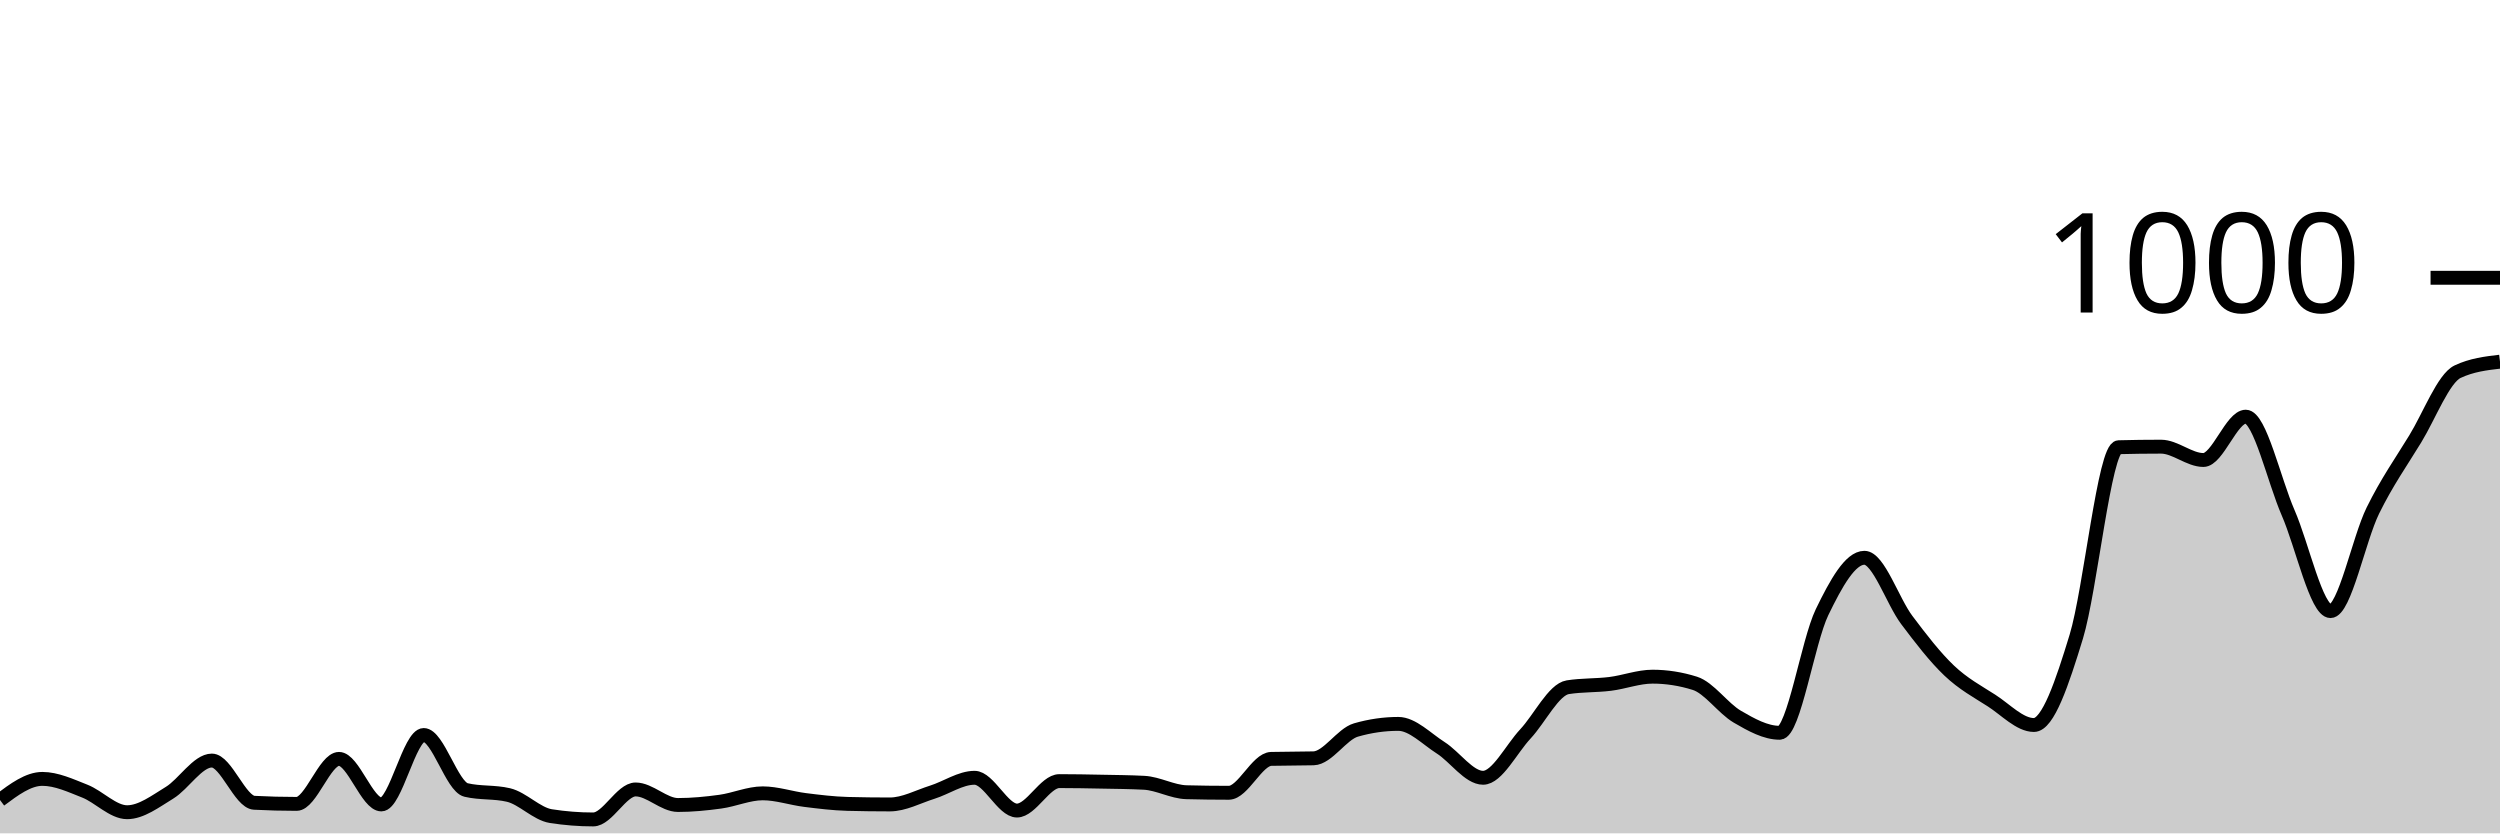
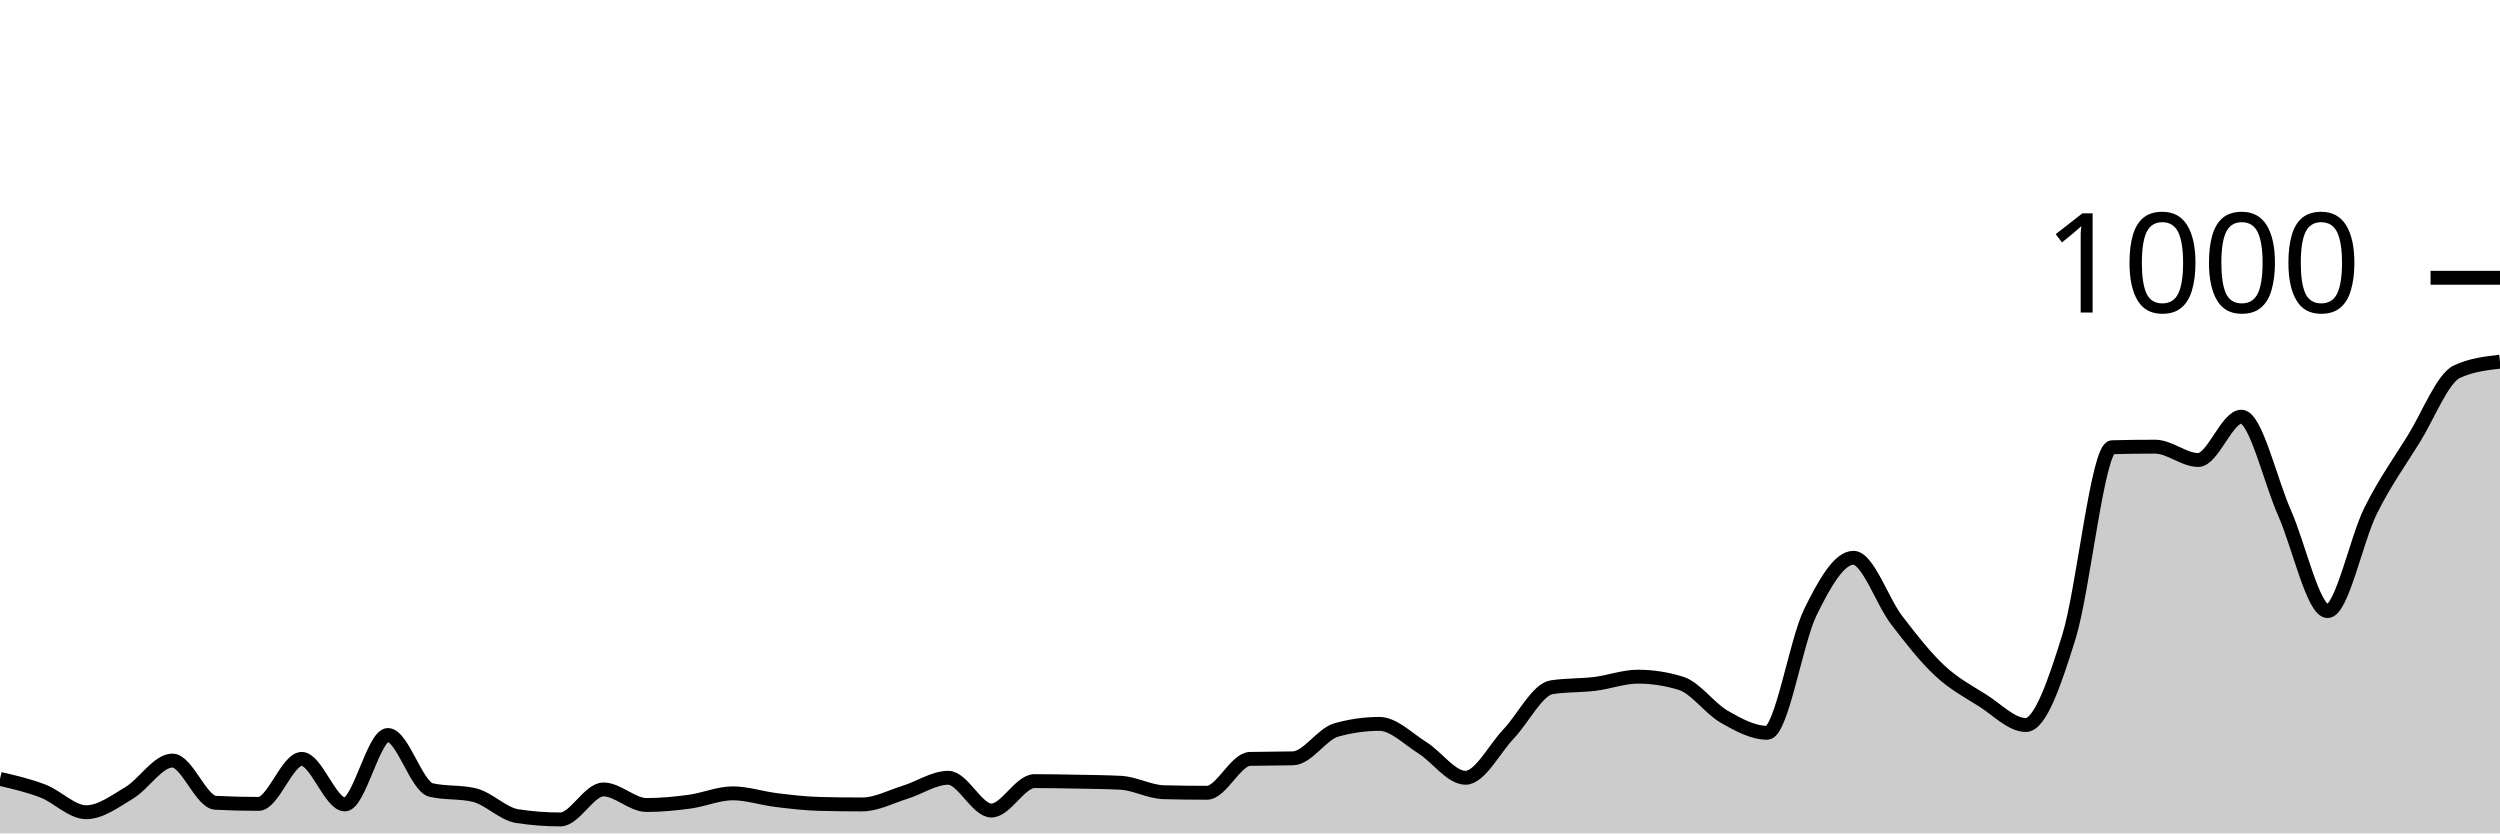
<svg xmlns="http://www.w3.org/2000/svg" viewBox="0 0 180 60">
  <g transform="translate(0,20)">
-     <path class="area" fill="rgba(0, 0, 0, 0.2)" d="M0,37.6C1.017,36.84,2.034,36.08,3.051,36.08C4.068,36.08,5.085,36.56,6.102,36.96C7.119,37.36,8.136,38.48,9.153,38.48C10.169,38.48,11.186,37.7,12.203,37.08C13.22,36.46,14.237,34.76,15.254,34.76C16.271,34.76,17.288,37.747,18.305,37.8C19.322,37.853,20.339,37.88,21.356,37.88C22.373,37.88,23.39,34.64,24.407,34.64C25.424,34.64,26.441,37.92,27.458,37.92C28.475,37.92,29.492,32.92,30.508,32.92C31.525,32.92,32.542,36.64,33.559,36.88C34.576,37.12,35.593,37,36.61,37.24C37.627,37.48,38.644,38.6,39.661,38.76C40.678,38.92,41.695,39,42.712,39C43.729,39,44.746,36.84,45.763,36.84C46.78,36.84,47.797,37.96,48.814,37.96C49.831,37.96,50.847,37.86,51.864,37.72C52.881,37.58,53.898,37.12,54.915,37.12C55.932,37.12,56.949,37.473,57.966,37.6C58.983,37.727,60,37.853,61.017,37.88C62.034,37.907,63.051,37.92,64.068,37.92C65.085,37.92,66.102,37.36,67.119,37.04C68.136,36.72,69.153,36,70.169,36C71.186,36,72.203,38.36,73.22,38.36C74.237,38.36,75.254,36.24,76.271,36.24C77.288,36.24,78.305,36.26,79.322,36.28C80.339,36.3,81.356,36.307,82.373,36.36C83.39,36.413,84.407,37.013,85.424,37.04C86.441,37.067,87.458,37.08,88.475,37.08C89.492,37.08,90.508,34.667,91.525,34.64C92.542,34.613,93.559,34.627,94.576,34.6C95.593,34.573,96.61,32.853,97.627,32.56C98.644,32.267,99.661,32.12,100.678,32.12C101.695,32.12,102.712,33.193,103.729,33.84C104.746,34.487,105.763,36,106.78,36C107.797,36,108.814,33.927,109.831,32.84C110.847,31.753,111.864,29.64,112.881,29.48C113.898,29.32,114.915,29.367,115.932,29.24C116.949,29.113,117.966,28.72,118.983,28.72C120,28.72,121.017,28.88,122.034,29.2C123.051,29.52,124.068,31.007,125.085,31.6C126.102,32.193,127.119,32.76,128.136,32.76C129.153,32.76,130.169,26.18,131.186,24.08C132.203,21.98,133.22,20.16,134.237,20.16C135.254,20.16,136.271,23.287,137.288,24.64C138.305,25.993,139.322,27.313,140.339,28.28C141.356,29.247,142.373,29.787,143.39,30.44C144.407,31.093,145.424,32.2,146.441,32.2C147.458,32.2,148.475,29.173,149.492,25.84C150.508,22.507,151.525,12.227,152.542,12.2C153.559,12.173,154.576,12.16,155.593,12.16C156.61,12.16,157.627,13.12,158.644,13.12C159.661,13.12,160.678,10,161.695,10C162.712,10,163.729,14.587,164.746,16.92C165.763,19.253,166.78,24,167.797,24C168.814,24,169.831,18.827,170.847,16.76C171.864,14.693,172.881,13.267,173.898,11.6C174.915,9.933,175.932,7.24,176.949,6.76C177.966,6.28,178.983,6.16,180,6.04L180,40C178.983,40,177.966,40,176.949,40C175.932,40,174.915,40,173.898,40C172.881,40,171.864,40,170.847,40C169.831,40,168.814,40,167.797,40C166.78,40,165.763,40,164.746,40C163.729,40,162.712,40,161.695,40C160.678,40,159.661,40,158.644,40C157.627,40,156.61,40,155.593,40C154.576,40,153.559,40,152.542,40C151.525,40,150.508,40,149.492,40C148.475,40,147.458,40,146.441,40C145.424,40,144.407,40,143.39,40C142.373,40,141.356,40,140.339,40C139.322,40,138.305,40,137.288,40C136.271,40,135.254,40,134.237,40C133.22,40,132.203,40,131.186,40C130.169,40,129.153,40,128.136,40C127.119,40,126.102,40,125.085,40C124.068,40,123.051,40,122.034,40C121.017,40,120,40,118.983,40C117.966,40,116.949,40,115.932,40C114.915,40,113.898,40,112.881,40C111.864,40,110.847,40,109.831,40C108.814,40,107.797,40,106.78,40C105.763,40,104.746,40,103.729,40C102.712,40,101.695,40,100.678,40C99.661,40,98.644,40,97.627,40C96.61,40,95.593,40,94.576,40C93.559,40,92.542,40,91.525,40C90.508,40,89.492,40,88.475,40C87.458,40,86.441,40,85.424,40C84.407,40,83.39,40,82.373,40C81.356,40,80.339,40,79.322,40C78.305,40,77.288,40,76.271,40C75.254,40,74.237,40,73.22,40C72.203,40,71.186,40,70.169,40C69.153,40,68.136,40,67.119,40C66.102,40,65.085,40,64.068,40C63.051,40,62.034,40,61.017,40C60,40,58.983,40,57.966,40C56.949,40,55.932,40,54.915,40C53.898,40,52.881,40,51.864,40C50.847,40,49.831,40,48.814,40C47.797,40,46.78,40,45.763,40C44.746,40,43.729,40,42.712,40C41.695,40,40.678,40,39.661,40C38.644,40,37.627,40,36.61,40C35.593,40,34.576,40,33.559,40C32.542,40,31.525,40,30.508,40C29.492,40,28.475,40,27.458,40C26.441,40,25.424,40,24.407,40C23.39,40,22.373,40,21.356,40C20.339,40,19.322,40,18.305,40C17.288,40,16.271,40,15.254,40C14.237,40,13.22,40,12.203,40C11.186,40,10.169,40,9.153,40C8.136,40,7.119,40,6.102,40C5.085,40,4.068,40,3.051,40C2.034,40,1.017,40,0,40Z" />
-     <path class="line" stroke="black" fill="none" d="M0,37.6C1.017,36.84,2.034,36.08,3.051,36.08C4.068,36.08,5.085,36.56,6.102,36.96C7.119,37.36,8.136,38.48,9.153,38.48C10.169,38.48,11.186,37.7,12.203,37.08C13.22,36.46,14.237,34.76,15.254,34.76C16.271,34.76,17.288,37.747,18.305,37.8C19.322,37.853,20.339,37.88,21.356,37.88C22.373,37.88,23.39,34.64,24.407,34.64C25.424,34.64,26.441,37.92,27.458,37.92C28.475,37.92,29.492,32.92,30.508,32.92C31.525,32.92,32.542,36.64,33.559,36.88C34.576,37.12,35.593,37,36.61,37.24C37.627,37.48,38.644,38.6,39.661,38.76C40.678,38.92,41.695,39,42.712,39C43.729,39,44.746,36.84,45.763,36.84C46.78,36.84,47.797,37.96,48.814,37.96C49.831,37.96,50.847,37.86,51.864,37.72C52.881,37.58,53.898,37.12,54.915,37.12C55.932,37.12,56.949,37.473,57.966,37.6C58.983,37.727,60,37.853,61.017,37.88C62.034,37.907,63.051,37.92,64.068,37.92C65.085,37.92,66.102,37.36,67.119,37.04C68.136,36.72,69.153,36,70.169,36C71.186,36,72.203,38.36,73.22,38.36C74.237,38.36,75.254,36.24,76.271,36.24C77.288,36.24,78.305,36.26,79.322,36.28C80.339,36.3,81.356,36.307,82.373,36.36C83.39,36.413,84.407,37.013,85.424,37.04C86.441,37.067,87.458,37.08,88.475,37.08C89.492,37.08,90.508,34.667,91.525,34.64C92.542,34.613,93.559,34.627,94.576,34.6C95.593,34.573,96.61,32.853,97.627,32.56C98.644,32.267,99.661,32.12,100.678,32.12C101.695,32.12,102.712,33.193,103.729,33.84C104.746,34.487,105.763,36,106.78,36C107.797,36,108.814,33.927,109.831,32.84C110.847,31.753,111.864,29.64,112.881,29.48C113.898,29.32,114.915,29.367,115.932,29.24C116.949,29.113,117.966,28.72,118.983,28.72C120,28.72,121.017,28.88,122.034,29.2C123.051,29.52,124.068,31.007,125.085,31.6C126.102,32.193,127.119,32.76,128.136,32.76C129.153,32.76,130.169,26.18,131.186,24.08C132.203,21.98,133.22,20.16,134.237,20.16C135.254,20.16,136.271,23.287,137.288,24.64C138.305,25.993,139.322,27.313,140.339,28.28C141.356,29.247,142.373,29.787,143.39,30.44C144.407,31.093,145.424,32.2,146.441,32.2C147.458,32.2,148.475,29.173,149.492,25.84C150.508,22.507,151.525,12.227,152.542,12.2C153.559,12.173,154.576,12.16,155.593,12.16C156.61,12.16,157.627,13.12,158.644,13.12C159.661,13.12,160.678,10,161.695,10C162.712,10,163.729,14.587,164.746,16.92C165.763,19.253,166.78,24,167.797,24C168.814,24,169.831,18.827,170.847,16.76C171.864,14.693,172.881,13.267,173.898,11.6C174.915,9.933,175.932,7.24,176.949,6.76C177.966,6.28,178.983,6.16,180,6.04" />
+     <path class="area" fill="rgba(0, 0, 0, 0.2)" d="M0,36.08C1.034,36.32,2.069,36.56,3.103,36.96C4.138,37.36,5.172,38.48,6.207,38.48C7.241,38.48,8.276,37.7,9.31,37.08C10.345,36.46,11.379,34.76,12.414,34.76C13.448,34.76,14.483,37.747,15.517,37.8C16.552,37.853,17.586,37.88,18.621,37.88C19.655,37.88,20.69,34.64,21.724,34.64C22.759,34.64,23.793,37.92,24.828,37.92C25.862,37.92,26.897,32.92,27.931,32.92C28.966,32.92,30,36.64,31.034,36.88C32.069,37.12,33.103,37,34.138,37.24C35.172,37.48,36.207,38.6,37.241,38.76C38.276,38.92,39.31,39,40.345,39C41.379,39,42.414,36.84,43.448,36.84C44.483,36.84,45.517,37.96,46.552,37.96C47.586,37.96,48.621,37.86,49.655,37.72C50.69,37.58,51.724,37.12,52.759,37.12C53.793,37.12,54.828,37.473,55.862,37.6C56.897,37.727,57.931,37.853,58.966,37.88C60,37.907,61.034,37.92,62.069,37.92C63.103,37.92,64.138,37.36,65.172,37.04C66.207,36.72,67.241,36,68.276,36C69.31,36,70.345,38.36,71.379,38.36C72.414,38.36,73.448,36.24,74.483,36.24C75.517,36.24,76.552,36.26,77.586,36.28C78.621,36.3,79.655,36.307,80.69,36.36C81.724,36.413,82.759,37.013,83.793,37.04C84.828,37.067,85.862,37.08,86.897,37.08C87.931,37.08,88.966,34.667,90,34.64C91.034,34.613,92.069,34.627,93.103,34.6C94.138,34.573,95.172,32.853,96.207,32.56C97.241,32.267,98.276,32.12,99.31,32.12C100.345,32.12,101.379,33.193,102.414,33.84C103.448,34.487,104.483,36,105.517,36C106.552,36,107.586,33.927,108.621,32.84C109.655,31.753,110.69,29.64,111.724,29.48C112.759,29.32,113.793,29.367,114.828,29.24C115.862,29.113,116.897,28.72,117.931,28.72C118.966,28.72,120,28.88,121.034,29.2C122.069,29.52,123.103,31.007,124.138,31.6C125.172,32.193,126.207,32.76,127.241,32.76C128.276,32.76,129.31,26.18,130.345,24.08C131.379,21.98,132.414,20.16,133.448,20.16C134.483,20.16,135.517,23.287,136.552,24.64C137.586,25.993,138.621,27.313,139.655,28.28C140.69,29.247,141.724,29.787,142.759,30.44C143.793,31.093,144.828,32.2,145.862,32.2C146.897,32.2,147.931,29.173,148.966,25.84C150,22.507,151.034,12.227,152.069,12.2C153.103,12.173,154.138,12.16,155.172,12.16C156.207,12.16,157.241,13.12,158.276,13.12C159.31,13.12,160.345,10,161.379,10C162.414,10,163.448,14.587,164.483,16.92C165.517,19.253,166.552,24,167.586,24C168.621,24,169.655,18.827,170.69,16.76C171.724,14.693,172.759,13.267,173.793,11.6C174.828,9.933,175.862,7.24,176.897,6.76C177.931,6.28,178.966,6.16,180,6.04L180,40C178.966,40,177.931,40,176.897,40C175.862,40,174.828,40,173.793,40C172.759,40,171.724,40,170.69,40C169.655,40,168.621,40,167.586,40C166.552,40,165.517,40,164.483,40C163.448,40,162.414,40,161.379,40C160.345,40,159.31,40,158.276,40C157.241,40,156.207,40,155.172,40C154.138,40,153.103,40,152.069,40C151.034,40,150,40,148.966,40C147.931,40,146.897,40,145.862,40C144.828,40,143.793,40,142.759,40C141.724,40,140.69,40,139.655,40C138.621,40,137.586,40,136.552,40C135.517,40,134.483,40,133.448,40C132.414,40,131.379,40,130.345,40C129.31,40,128.276,40,127.241,40C126.207,40,125.172,40,124.138,40C123.103,40,122.069,40,121.034,40C120,40,118.966,40,117.931,40C116.897,40,115.862,40,114.828,40C113.793,40,112.759,40,111.724,40C110.69,40,109.655,40,108.621,40C107.586,40,106.552,40,105.517,40C104.483,40,103.448,40,102.414,40C101.379,40,100.345,40,99.31,40C98.276,40,97.241,40,96.207,40C95.172,40,94.138,40,93.103,40C92.069,40,91.034,40,90,40C88.966,40,87.931,40,86.897,40C85.862,40,84.828,40,83.793,40C82.759,40,81.724,40,80.69,40C79.655,40,78.621,40,77.586,40C76.552,40,75.517,40,74.483,40C73.448,40,72.414,40,71.379,40C70.345,40,69.31,40,68.276,40C67.241,40,66.207,40,65.172,40C64.138,40,63.103,40,62.069,40C61.034,40,60,40,58.966,40C57.931,40,56.897,40,55.862,40C54.828,40,53.793,40,52.759,40C51.724,40,50.69,40,49.655,40C48.621,40,47.586,40,46.552,40C45.517,40,44.483,40,43.448,40C42.414,40,41.379,40,40.345,40C39.31,40,38.276,40,37.241,40C36.207,40,35.172,40,34.138,40C33.103,40,32.069,40,31.034,40C30,40,28.966,40,27.931,40C26.897,40,25.862,40,24.828,40C23.793,40,22.759,40,21.724,40C20.69,40,19.655,40,18.621,40C17.586,40,16.552,40,15.517,40C14.483,40,13.448,40,12.414,40C11.379,40,10.345,40,9.31,40C8.276,40,7.241,40,6.207,40C5.172,40,4.138,40,3.103,40C2.069,40,1.034,40,0,40Z" />
+     <path class="line" stroke="black" fill="none" d="M0,36.08C1.034,36.32,2.069,36.56,3.103,36.96C4.138,37.36,5.172,38.48,6.207,38.48C7.241,38.48,8.276,37.7,9.31,37.08C10.345,36.46,11.379,34.76,12.414,34.76C13.448,34.76,14.483,37.747,15.517,37.8C16.552,37.853,17.586,37.88,18.621,37.88C19.655,37.88,20.69,34.64,21.724,34.64C22.759,34.64,23.793,37.92,24.828,37.92C25.862,37.92,26.897,32.92,27.931,32.92C28.966,32.92,30,36.64,31.034,36.88C32.069,37.12,33.103,37,34.138,37.24C35.172,37.48,36.207,38.6,37.241,38.76C38.276,38.92,39.31,39,40.345,39C41.379,39,42.414,36.84,43.448,36.84C44.483,36.84,45.517,37.96,46.552,37.96C47.586,37.96,48.621,37.86,49.655,37.72C50.69,37.58,51.724,37.12,52.759,37.12C53.793,37.12,54.828,37.473,55.862,37.6C56.897,37.727,57.931,37.853,58.966,37.88C60,37.907,61.034,37.92,62.069,37.92C63.103,37.92,64.138,37.36,65.172,37.04C66.207,36.72,67.241,36,68.276,36C69.31,36,70.345,38.36,71.379,38.36C72.414,38.36,73.448,36.24,74.483,36.24C75.517,36.24,76.552,36.26,77.586,36.28C78.621,36.3,79.655,36.307,80.69,36.36C81.724,36.413,82.759,37.013,83.793,37.04C84.828,37.067,85.862,37.08,86.897,37.08C87.931,37.08,88.966,34.667,90,34.64C91.034,34.613,92.069,34.627,93.103,34.6C94.138,34.573,95.172,32.853,96.207,32.56C97.241,32.267,98.276,32.12,99.31,32.12C100.345,32.12,101.379,33.193,102.414,33.84C103.448,34.487,104.483,36,105.517,36C106.552,36,107.586,33.927,108.621,32.84C109.655,31.753,110.69,29.64,111.724,29.48C112.759,29.32,113.793,29.367,114.828,29.24C115.862,29.113,116.897,28.72,117.931,28.72C118.966,28.72,120,28.88,121.034,29.2C122.069,29.52,123.103,31.007,124.138,31.6C125.172,32.193,126.207,32.76,127.241,32.76C128.276,32.76,129.31,26.18,130.345,24.08C131.379,21.98,132.414,20.16,133.448,20.16C134.483,20.16,135.517,23.287,136.552,24.64C137.586,25.993,138.621,27.313,139.655,28.28C140.69,29.247,141.724,29.787,142.759,30.44C143.793,31.093,144.828,32.2,145.862,32.2C146.897,32.2,147.931,29.173,148.966,25.84C150,22.507,151.034,12.227,152.069,12.2C153.103,12.173,154.138,12.16,155.172,12.16C156.207,12.16,157.241,13.12,158.276,13.12C159.31,13.12,160.345,10,161.379,10C162.414,10,163.448,14.587,164.483,16.92C165.517,19.253,166.552,24,167.586,24C168.621,24,169.655,18.827,170.69,16.76C171.724,14.693,172.759,13.267,173.793,11.6C174.828,9.933,175.862,7.24,176.897,6.76C177.931,6.28,178.966,6.16,180,6.04" />
    <path class="axis-ceiling" stroke-width="1" stroke="black" fill="none" d="M175,0L180,0" />
    <text class="axis-ceiling-label" font-family="sans-serif" text-anchor="end" font-size="10px" x="170" y="2.5">1000</text>
  </g>
</svg>
